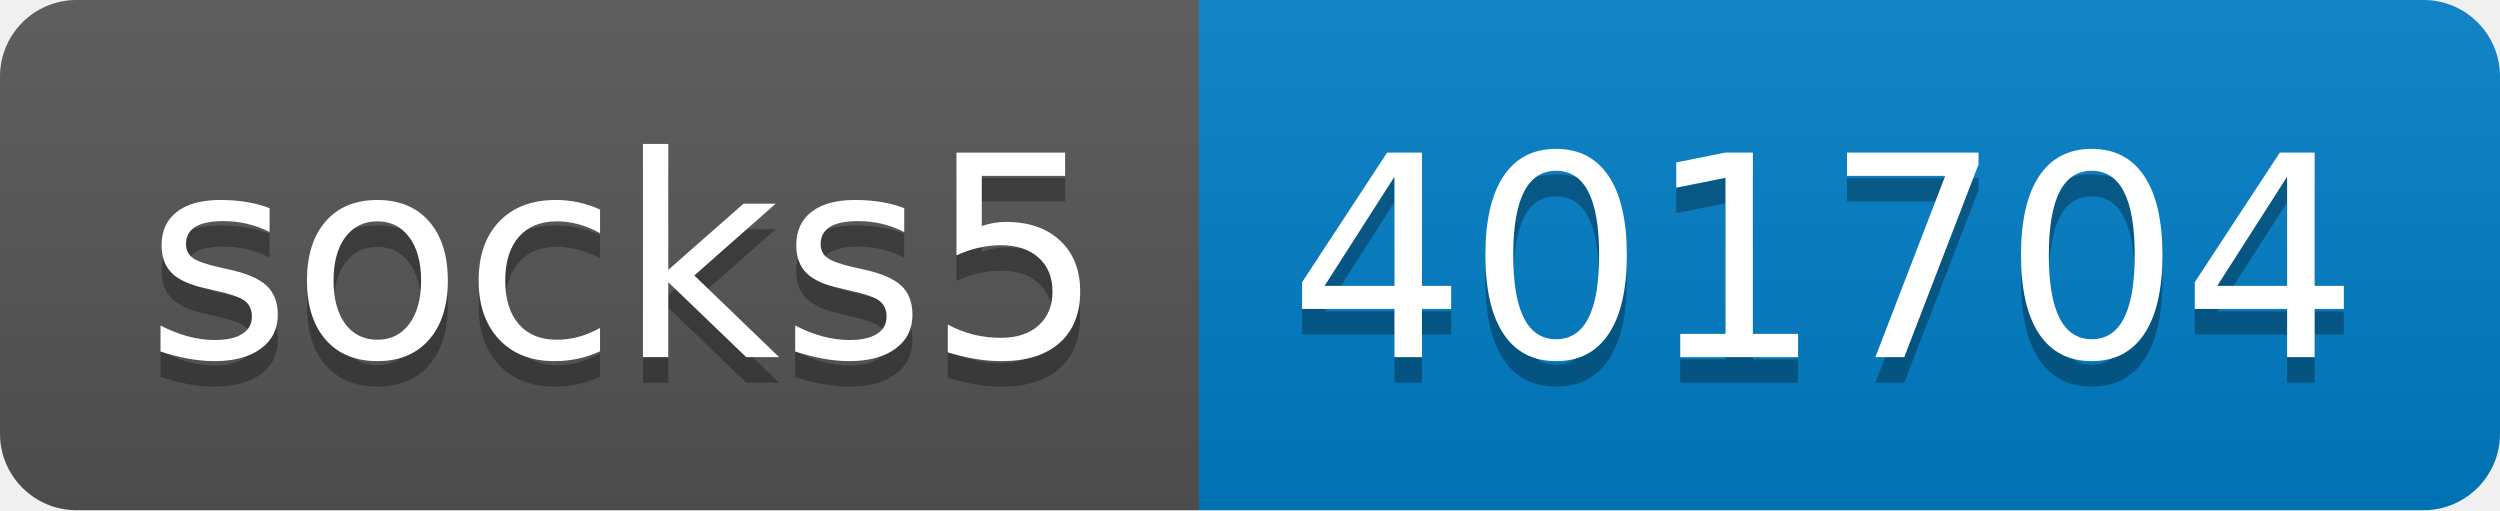
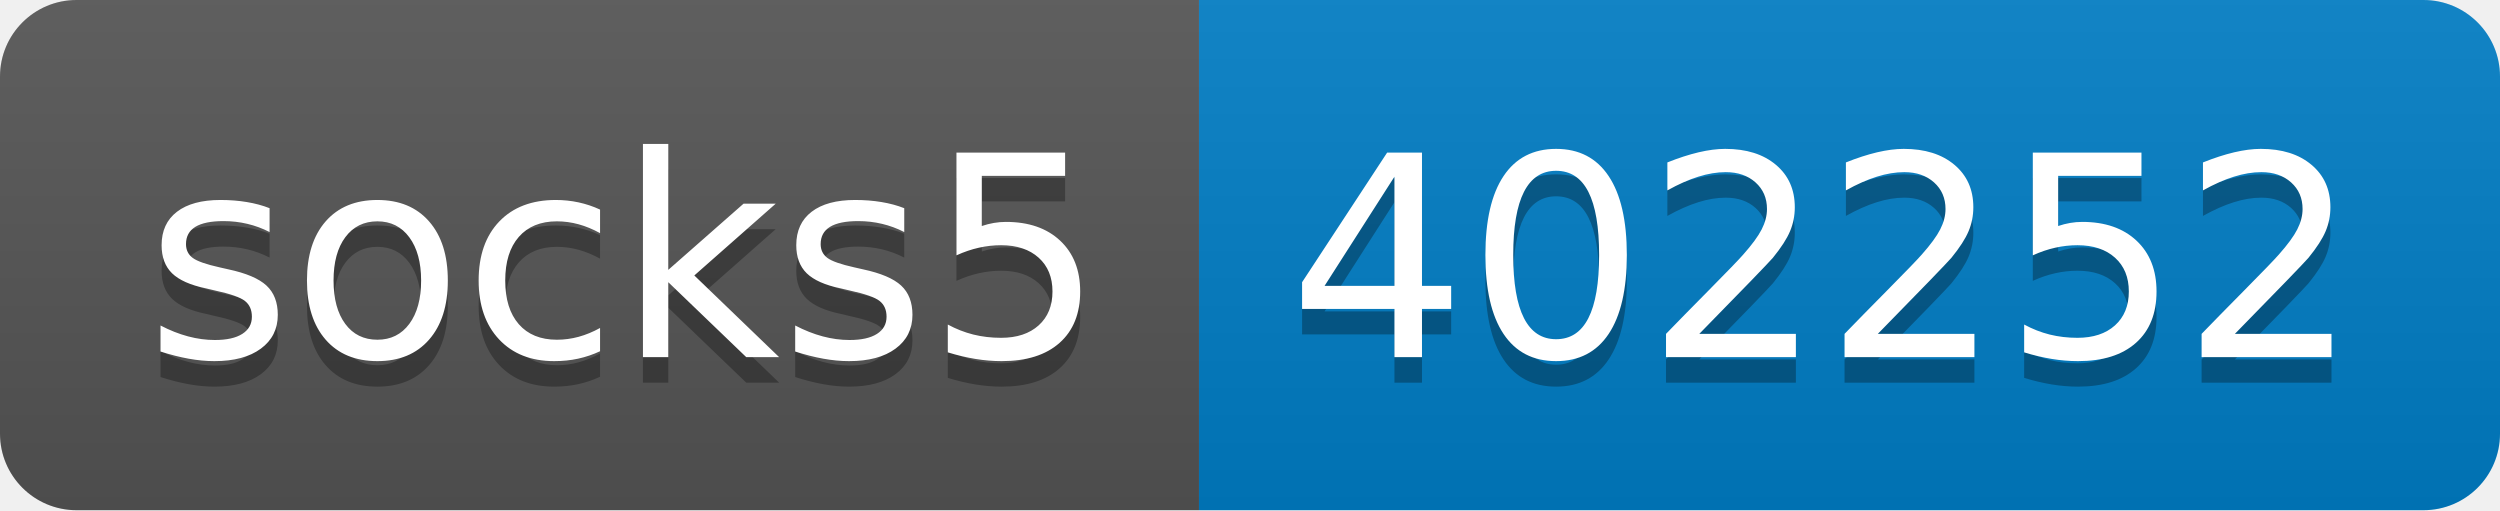
- <svg xmlns="http://www.w3.org/2000/svg" width="98" height="20" role="img" aria-label="socks5: 401704">
+ <svg xmlns="http://www.w3.org/2000/svg" width="98" height="20" role="img" aria-label="socks5: 402252">
  <linearGradient id="s" x2="0" y2="100%">
    <stop offset="0" stop-color="#bbb" stop-opacity=".1" />
    <stop offset="1" stop-opacity=".1" />
  </linearGradient>
  <clipPath id="r">
    <rect width="98" height="20" rx="3" fill="#fff" />
  </clipPath>
  <g clip-path="url(#r)">
    <rect width="47" height="20" fill="#555" />
    <rect x="47" width="51" height="20" fill="#007ec6" />
    <rect width="98" height="20" fill="url(#s)" />
  </g>
  <g fill="#fff" text-anchor="middle" font-family="Verdana,Geneva,DejaVu Sans,sans-serif" text-rendering="geometricPrecision" font-size="110">
    <text aria-hidden="true" x="245" y="150" fill="#010101" fill-opacity=".3" transform="scale(.1)" textLength="370">socks5</text>
    <text x="245" y="140" transform="scale(.1)" fill="#fff" textLength="370">socks5</text>
-     <text aria-hidden="true" x="715" y="150" fill="#010101" fill-opacity=".3" transform="scale(.1)" textLength="410">401704</text>
-     <text x="715" y="140" transform="scale(.1)" fill="#fff" textLength="410">401704</text>
+     <text aria-hidden="true" x="715" y="150" fill="#010101" fill-opacity=".3" transform="scale(.1)" textLength="410">402252</text>
+     <text x="715" y="140" transform="scale(.1)" fill="#fff" textLength="410">402252</text>
  </g>
</svg>
